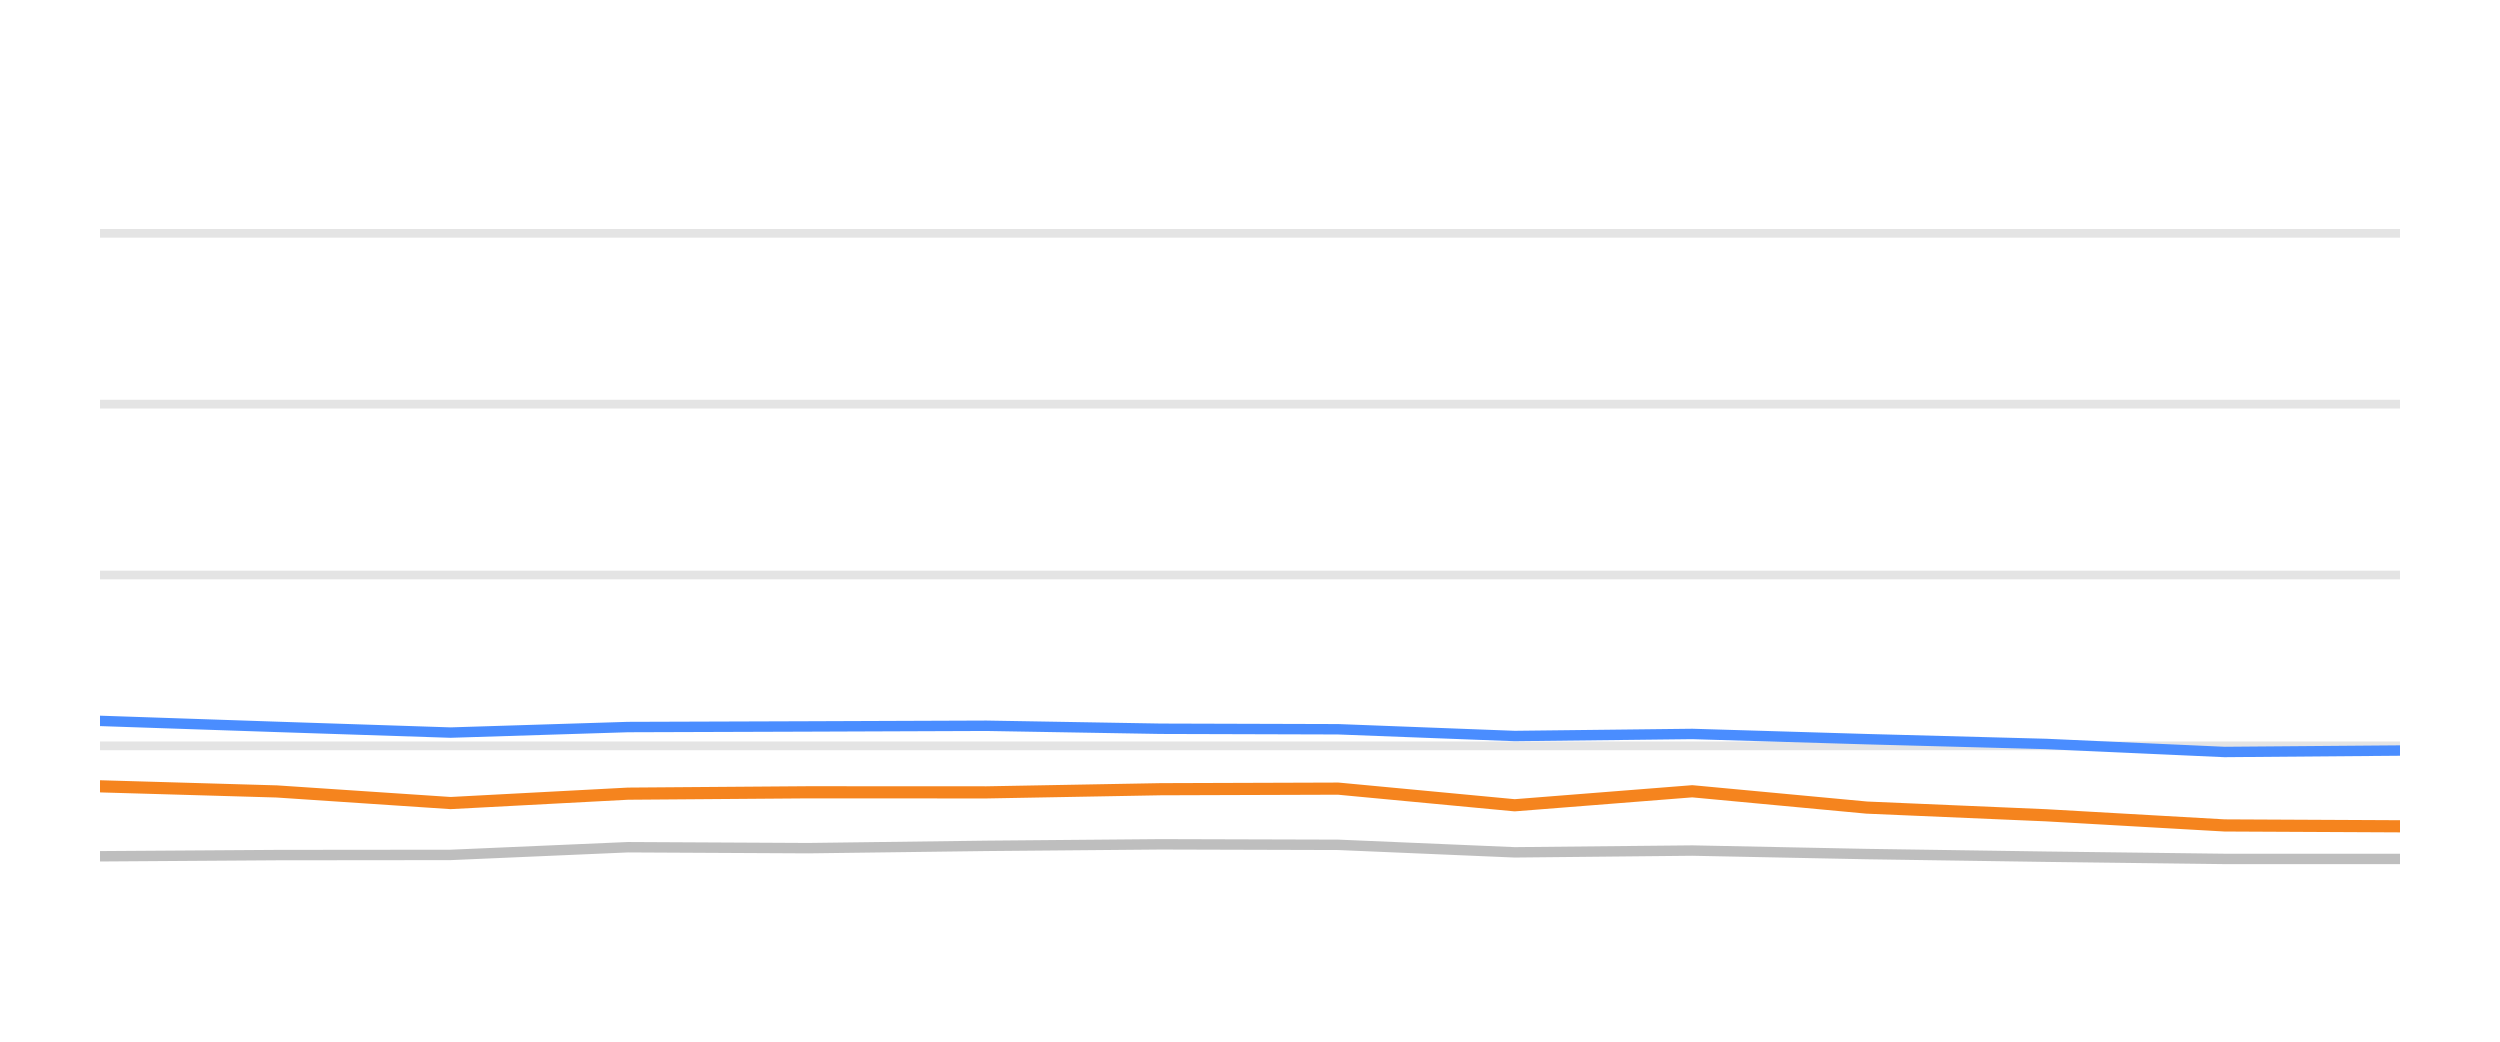
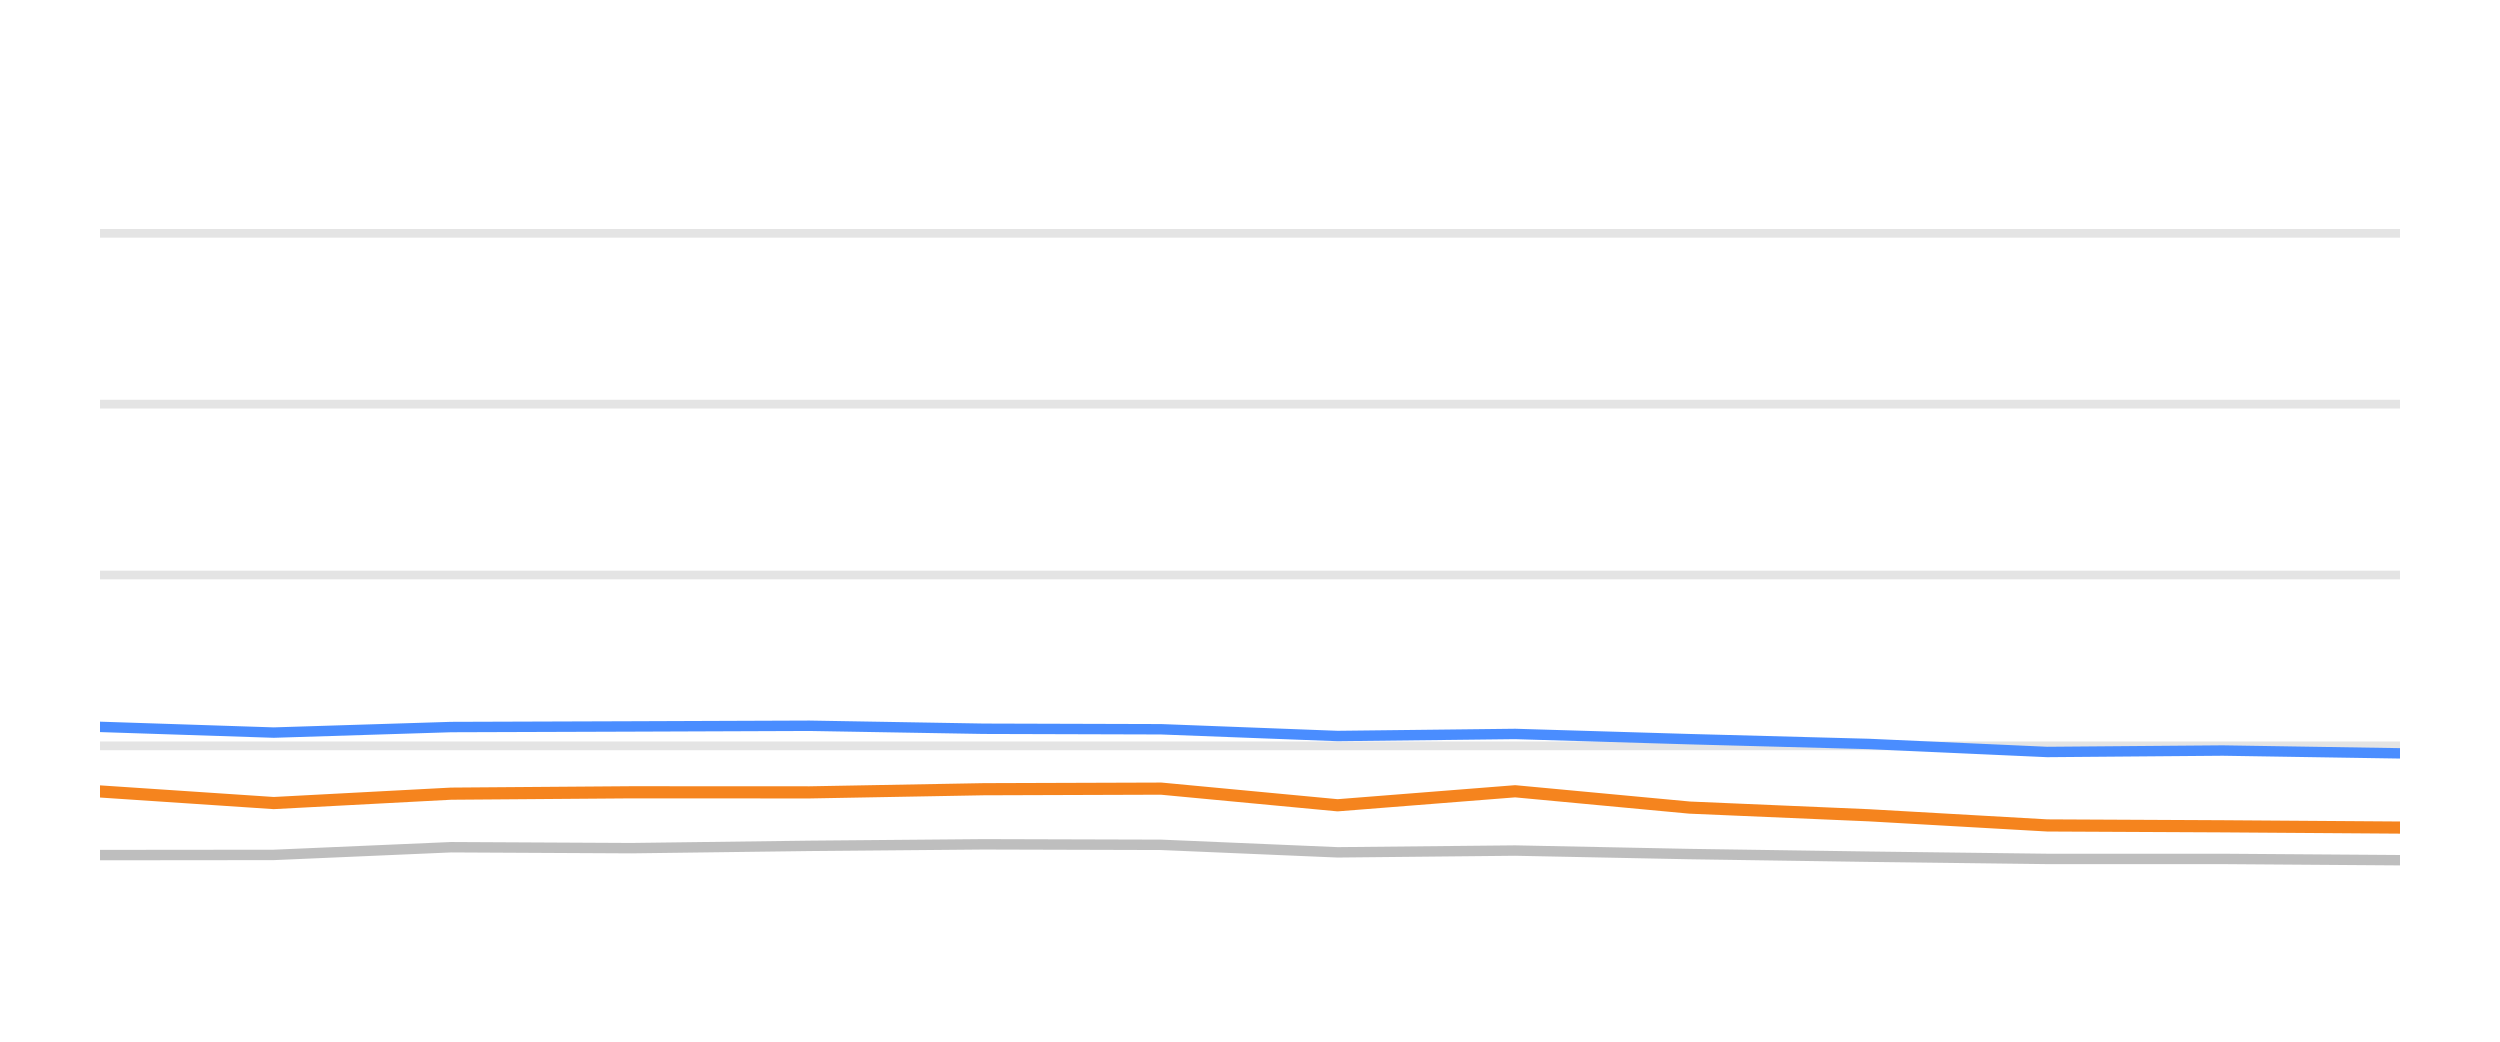
<svg xmlns="http://www.w3.org/2000/svg" width="144pt" height="60pt" viewBox="0 0 144 60" version="1.1">
  <defs>
    <style type="text/css">*{stroke-linejoin: round; stroke-linecap: butt}</style>
  </defs>
  <g id="figure_1">
    <g id="patch_1">
      <path d="M 0 60  L 144 60  L 144 0  L 0 0  L 0 60  z " style="fill: none; opacity: 0" />
    </g>
    <g id="axes_1">
      <g id="patch_2">
        <path d="M 5.76 52.8  L 138.24 52.8  L 138.24 3.6  L 5.76 3.6  L 5.76 52.8  z " style="fill: none" />
      </g>
      <g id="matplotlib.axis_1" />
      <g id="matplotlib.axis_2" />
      <g id="line2d_1">
-         <path d="M 5.76 42.96  L 138.24 42.96  " clip-path="url(#pd75aff4374)" style="fill: none; stroke: #b2b2b2; stroke-opacity: 0.35; stroke-width: 0.5; stroke-linecap: square" />
+         <path d="M 5.76 42.96  L 138.24 42.96  " clip-path="url(#pdb3283fb29)" style="fill: none; stroke: #b2b2b2; stroke-opacity: 0.35; stroke-width: 0.5; stroke-linecap: square" />
      </g>
      <g id="line2d_2">
-         <path d="M 5.76 33.12  L 138.24 33.12  " clip-path="url(#pd75aff4374)" style="fill: none; stroke: #b2b2b2; stroke-opacity: 0.35; stroke-width: 0.5; stroke-linecap: square" />
+         <path d="M 5.76 33.12  L 138.24 33.12  " clip-path="url(#pdb3283fb29)" style="fill: none; stroke: #b2b2b2; stroke-opacity: 0.35; stroke-width: 0.5; stroke-linecap: square" />
      </g>
      <g id="line2d_3">
-         <path d="M 5.76 23.28  L 138.24 23.28  " clip-path="url(#pd75aff4374)" style="fill: none; stroke: #b2b2b2; stroke-opacity: 0.35; stroke-width: 0.5; stroke-linecap: square" />
+         <path d="M 5.76 23.28  L 138.24 23.28  " clip-path="url(#pdb3283fb29)" style="fill: none; stroke: #b2b2b2; stroke-opacity: 0.35; stroke-width: 0.5; stroke-linecap: square" />
      </g>
      <g id="line2d_4">
-         <path d="M 5.76 13.44  L 138.24 13.44  " clip-path="url(#pd75aff4374)" style="fill: none; stroke: #b2b2b2; stroke-opacity: 0.35; stroke-width: 0.5; stroke-linecap: square" />
+         <path d="M 5.76 13.44  L 138.24 13.44  " clip-path="url(#pdb3283fb29)" style="fill: none; stroke: #b2b2b2; stroke-opacity: 0.35; stroke-width: 0.5; stroke-linecap: square" />
      </g>
      <g id="line2d_5">
-         <path d="M 5.76 49.322  L 15.942 49.253  L 25.952 49.243  L 36.168 48.8  L 46.553 48.854  L 56.812 48.721  L 66.85 48.633  L 77.078 48.662  L 87.246 49.095  L 97.475 48.992  L 107.524 49.194  L 117.856 49.346  L 128.134 49.474  L 138.24 49.474  " clip-path="url(#pd75aff4374)" style="fill: none; stroke: #bebebe; stroke-width: 0.6; stroke-linecap: round" />
+         <path d="M 5.76 49.253  L 15.767 49.243  L 25.981 48.8  L 36.363 48.854  L 46.62 48.721  L 56.655 48.633  L 66.88 48.662  L 77.046 49.095  L 87.272 48.992  L 97.319 49.194  L 107.648 49.346  L 117.923 49.474  L 128.027 49.474  L 138.24 49.548  " clip-path="url(#pdb3283fb29)" style="fill: none; stroke: #bebebe; stroke-width: 0.6; stroke-linecap: round" />
      </g>
      <g id="line2d_6">
-         <path d="M 5.76 41.523  L 15.942 41.868  L 25.952 42.197  L 36.168 41.878  L 46.553 41.843  L 56.812 41.804  L 66.85 41.976  L 77.078 42.006  L 87.246 42.394  L 97.475 42.276  L 107.524 42.576  L 117.856 42.852  L 128.134 43.314  L 138.24 43.231  " clip-path="url(#pd75aff4374)" style="fill: none; stroke: #4a8dff; stroke-width: 0.6; stroke-linecap: round" />
+         <path d="M 5.76 41.868  L 15.767 42.197  L 25.981 41.878  L 36.363 41.843  L 46.62 41.804  L 56.655 41.976  L 66.88 42.006  L 77.046 42.394  L 87.272 42.276  L 97.319 42.576  L 107.648 42.852  L 117.923 43.314  L 128.027 43.231  L 138.24 43.393  " clip-path="url(#pdb3283fb29)" style="fill: none; stroke: #4a8dff; stroke-width: 0.6; stroke-linecap: round" />
      </g>
      <g id="line2d_7">
-         <path d="M 5.76 45.292  L 15.942 45.587  L 25.952 46.256  L 36.168 45.715  L 46.553 45.636  L 56.812 45.641  L 66.85 45.459  L 77.078 45.425  L 87.246 46.384  L 97.475 45.577  L 107.524 46.517  L 117.856 46.96  L 128.134 47.545  L 138.24 47.595  " clip-path="url(#pd75aff4374)" style="fill: none; stroke: #f5841e; stroke-width: 0.7; stroke-linecap: round" />
+         <path d="M 5.76 45.587  L 15.767 46.256  L 25.981 45.715  L 36.363 45.636  L 46.62 45.641  L 56.655 45.459  L 66.88 45.425  L 77.046 46.384  L 87.272 45.577  L 97.319 46.517  L 107.648 46.96  L 117.923 47.545  L 128.027 47.595  L 138.24 47.668  " clip-path="url(#pdb3283fb29)" style="fill: none; stroke: #f5841e; stroke-width: 0.7; stroke-linecap: round" />
      </g>
    </g>
  </g>
  <defs>
-     <clipPath id="pd75aff4374">
+     <clipPath id="pdb3283fb29">
      <rect x="5.76" y="3.6" width="132.48" height="49.2" />
    </clipPath>
  </defs>
</svg>
